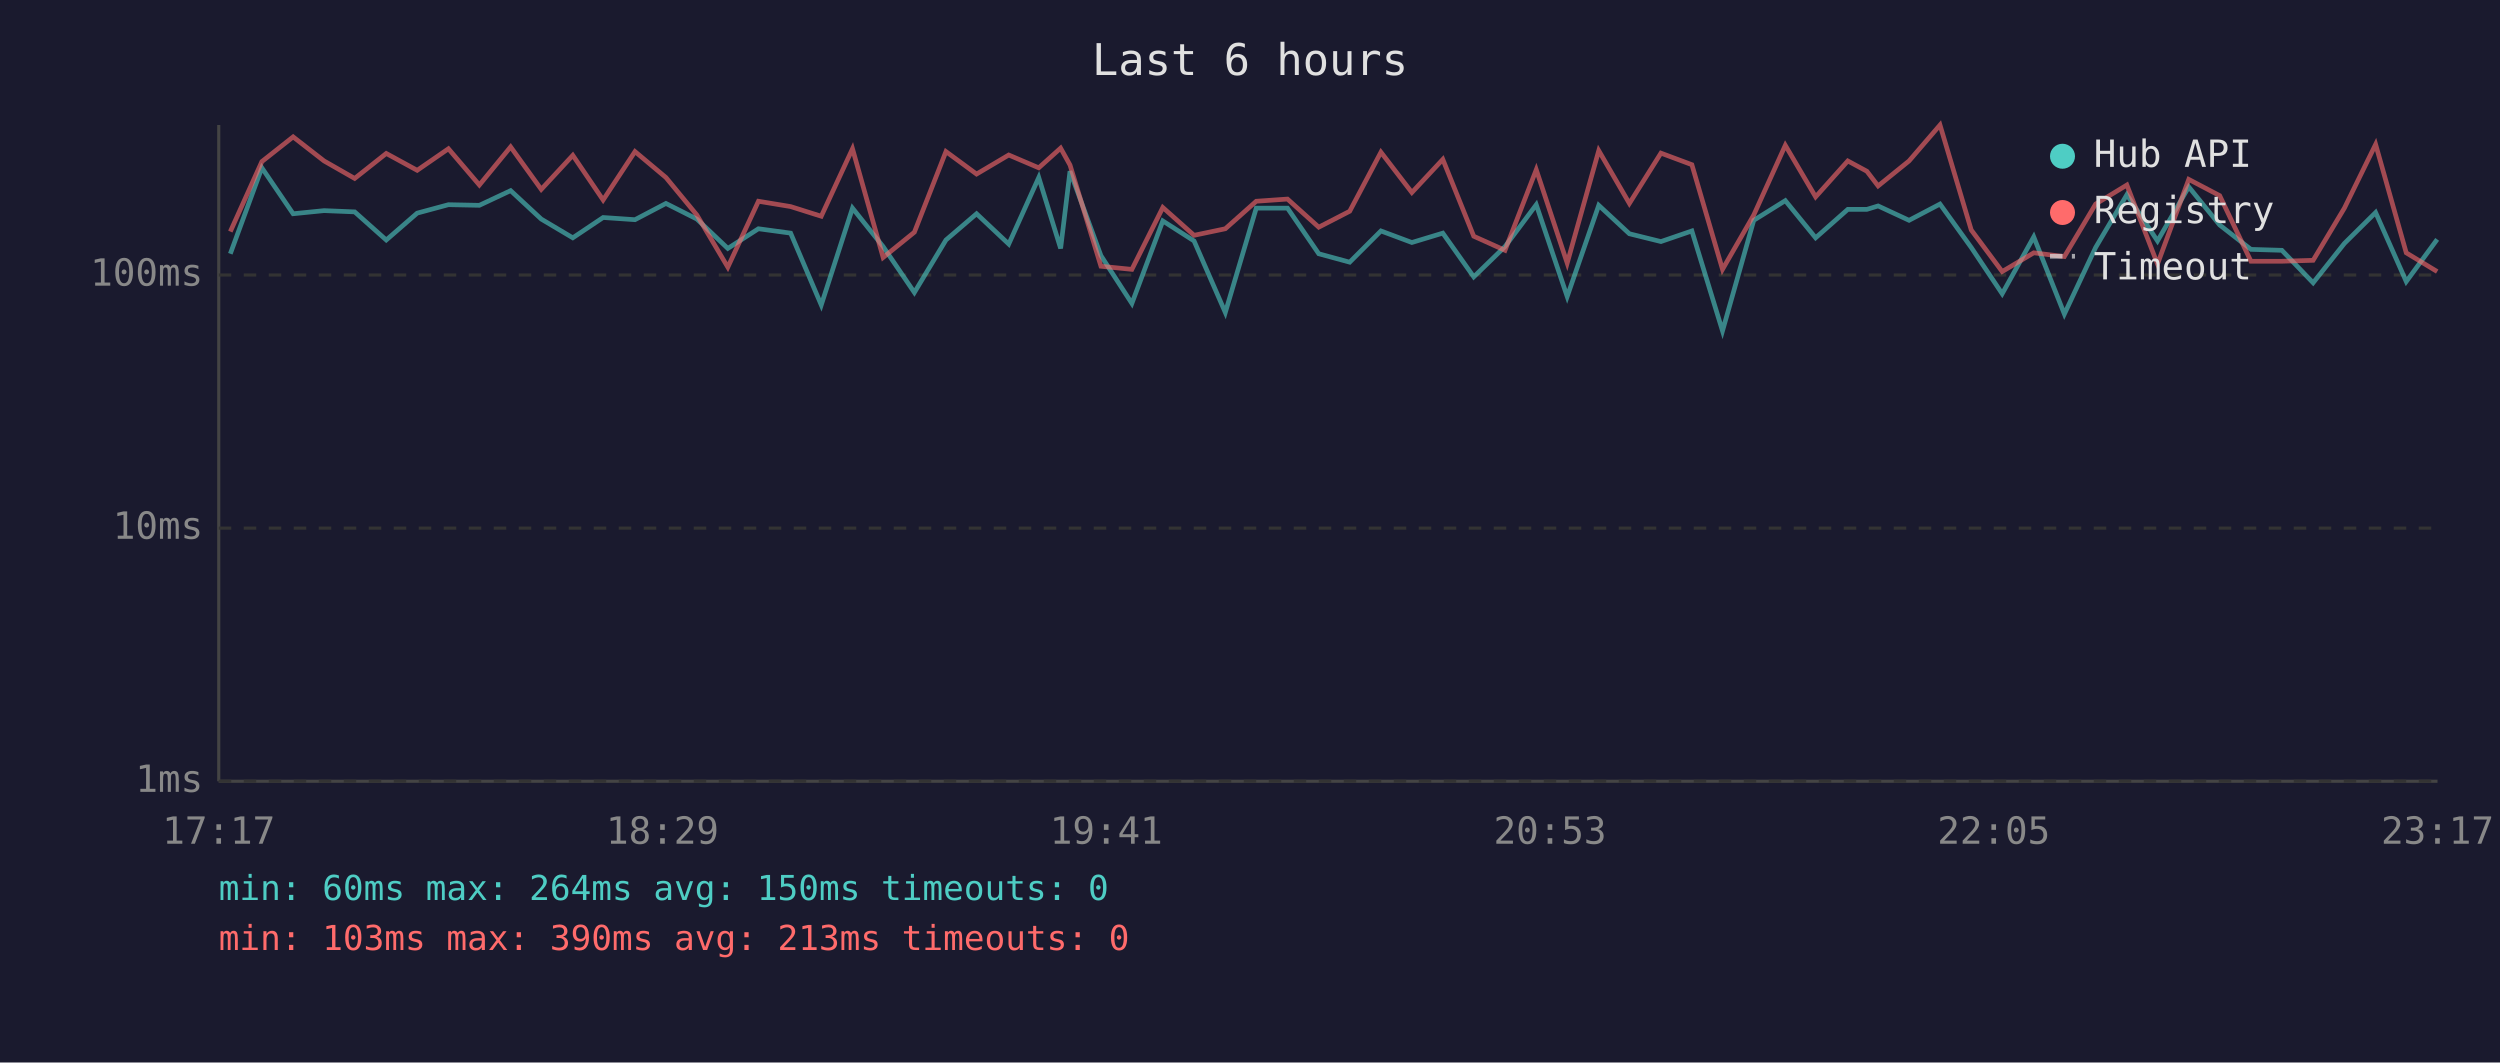
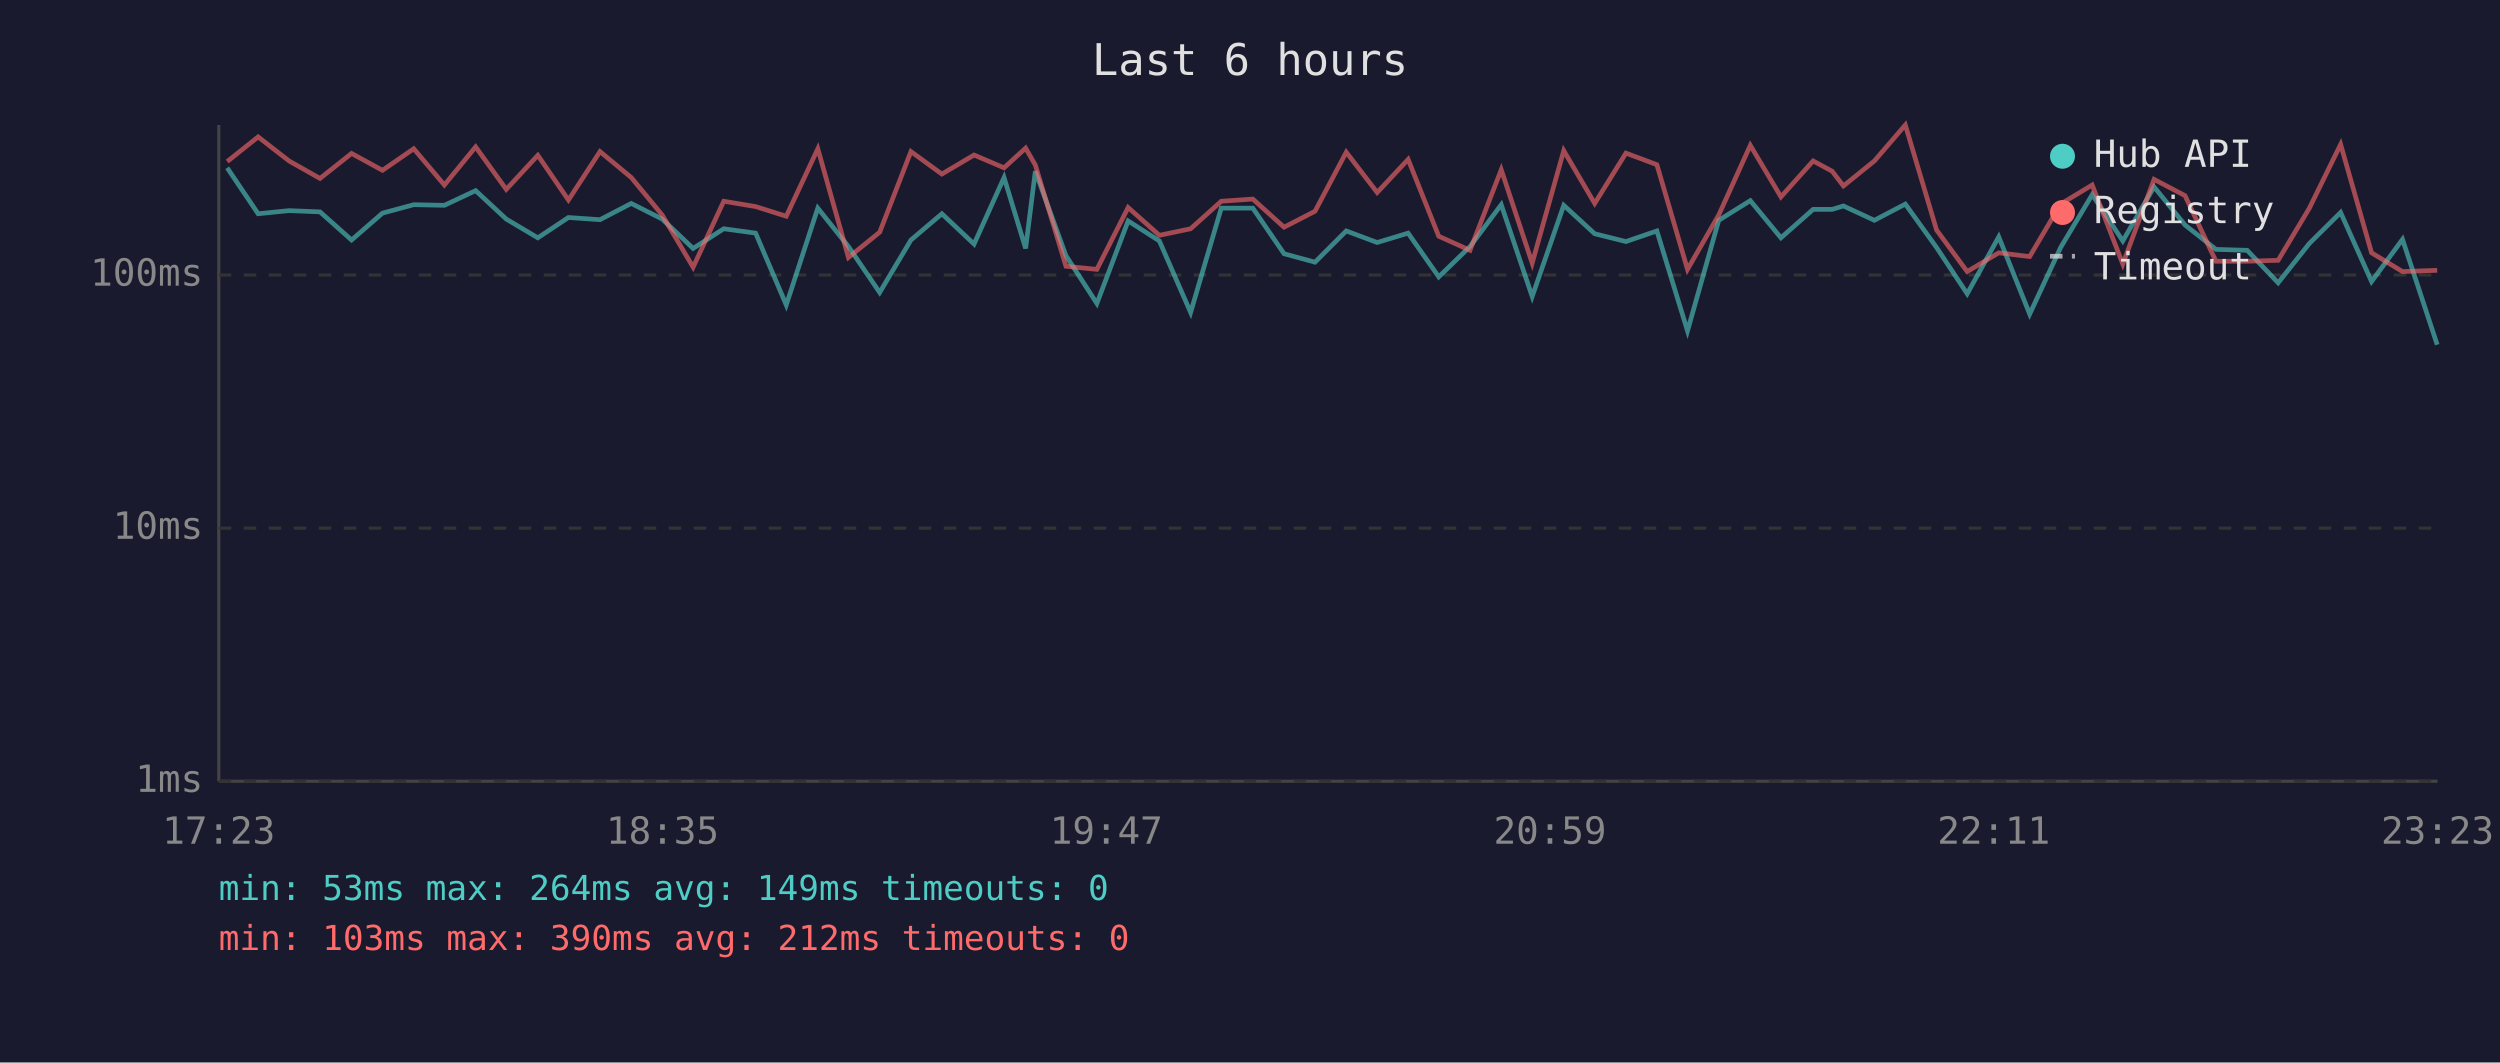
<svg xmlns="http://www.w3.org/2000/svg" viewBox="0 0 800 340" font-family="monospace" font-size="12">
  <rect width="800" height="340" fill="#1a1a2e" />
  <text x="400" y="24" fill="#e0e0e0" font-size="14" text-anchor="middle">Last 6 hours</text>
  <line x1="70" y1="40" x2="70" y2="250" stroke="#444" stroke-width="1" />
  <line x1="70" y1="250" x2="780" y2="250" stroke="#444" stroke-width="1" />
  <line x1="70" y1="250" x2="780" y2="250" stroke="#333" stroke-width="1" stroke-dasharray="4" />
  <text x="65" y="250" fill="#888" text-anchor="end" dominant-baseline="middle">1ms</text>
  <line x1="70" y1="169" x2="780" y2="169" stroke="#333" stroke-width="1" stroke-dasharray="4" />
  <text x="65" y="169" fill="#888" text-anchor="end" dominant-baseline="middle">10ms</text>
  <line x1="70" y1="88" x2="780" y2="88" stroke="#333" stroke-width="1" stroke-dasharray="4" />
  <text x="65" y="88" fill="#888" text-anchor="end" dominant-baseline="middle">100ms</text>
-   <text x="70" y="270" fill="#888" text-anchor="middle">17:17</text>
-   <text x="212" y="270" fill="#888" text-anchor="middle">18:29</text>
-   <text x="354" y="270" fill="#888" text-anchor="middle">19:41</text>
-   <text x="496" y="270" fill="#888" text-anchor="middle">20:53</text>
-   <text x="638" y="270" fill="#888" text-anchor="middle">22:05</text>
-   <text x="780" y="270" fill="#888" text-anchor="middle">23:17</text>
-   <polyline points="73.7,81.2 83.8,53.7 93.8,68.4 103.7,67.4 113.5,67.8 123.6,76.8 133.5,68.2 143.5,65.5 153.4,65.7 163.4,61.0 173.2,70.1 183.3,76.1 193.0,69.6 203.2,70.3 213.1,65.1 223.0,70.1 232.9,79.5 242.7,73.2 253.0,74.6 262.8,97.6 272.8,66.6 282.6,78.9 292.6,93.6 302.7,76.8 312.5,68.4 322.8,78.1 332.4,56.8 339.4,79.5 342.4,54.8 352.3,81.8 362.2,97.1 372.1,70.7 382.1,77.1 392.1,100.0 402.0,66.6 412.0,66.6 422.0,81.2 431.9,83.9 441.9,73.9 451.8,77.6 461.7,74.6 471.6,88.6 481.6,78.9 491.6,65.5 501.5,94.9 511.6,65.7 521.4,74.8 531.5,77.3 541.4,73.9 551.2,105.9 561.2,70.5 571.3,64.2 581.0,76.1 591.3,67.0 597.4,67.0 601.0,65.9 610.9,70.5 620.8,65.3 630.8,79.2 640.7,94.0 650.8,75.8 660.6,100.5 670.6,79.2 680.6,62.3 690.4,77.1 700.4,59.8 710.3,72.0 720.3,79.8 730.2,80.1 740.2,90.5 750.2,77.9 760.2,68.0 770.0,90.1 779.9,76.6" fill="none" stroke="#4ecdc4" stroke-width="1.5" opacity="0.6" />
-   <polyline points="73.7,74.1 83.8,51.7 93.8,43.8 103.7,51.5 113.5,57.1 123.6,49.1 133.5,54.5 143.5,47.6 153.4,59.2 163.4,47.0 173.2,60.6 183.3,49.7 193.0,64.0 203.2,48.5 213.1,56.8 223.0,68.8 232.9,85.5 242.7,64.4 253.0,66.1 262.8,69.2 272.8,47.6 282.6,82.4 292.6,74.3 302.7,48.5 312.5,55.7 322.8,49.6 332.4,53.7 339.4,47.4 342.4,52.8 352.3,85.2 362.2,86.2 372.1,66.4 382.1,75.3 392.1,73.2 402.0,64.4 412.0,63.7 422.0,72.7 431.9,67.6 441.9,48.7 451.8,61.6 461.7,51.0 471.6,75.6 481.6,80.1 491.6,54.3 501.5,84.2 511.6,48.2 521.4,65.1 531.5,49.0 541.4,52.7 551.2,86.2 561.2,68.8 571.3,46.5 581.0,63.0 591.3,51.5 597.4,54.8 601.0,59.5 610.9,51.5 620.8,40.0 630.8,73.6 640.7,86.9 650.8,80.9 660.6,82.1 670.6,65.3 680.6,59.2 690.4,84.5 700.4,57.4 710.3,62.6 720.3,83.6 730.2,83.6 740.2,83.3 750.2,66.6 760.2,46.2 770.0,80.9 779.9,86.9" fill="none" stroke="#ff6b6b" stroke-width="1.5" opacity="0.6" />
+   <text x="70" y="270" fill="#888" text-anchor="middle">17:23</text>
+   <text x="212" y="270" fill="#888" text-anchor="middle">18:35</text>
+   <text x="354" y="270" fill="#888" text-anchor="middle">19:47</text>
+   <text x="496" y="270" fill="#888" text-anchor="middle">20:59</text>
+   <text x="638" y="270" fill="#888" text-anchor="middle">22:11</text>
+   <text x="780" y="270" fill="#888" text-anchor="middle">23:23</text>
+   <polyline points="72.7,53.7 82.6,68.4 92.5,67.4 102.4,67.8 112.5,76.8 122.4,68.2 132.4,65.5 142.2,65.7 152.2,61.0 162.0,70.1 172.1,76.1 181.9,69.6 192.0,70.3 202.0,65.1 211.9,70.1 221.8,79.5 231.6,73.2 241.8,74.6 251.6,97.6 261.7,66.6 271.5,78.9 281.5,93.6 291.5,76.8 301.4,68.4 311.7,78.1 321.3,56.8 328.2,79.5 331.3,54.8 341.1,81.8 351.0,97.1 361.0,70.7 371.0,77.1 381.0,100.0 390.8,66.6 400.9,66.6 410.9,81.2 420.8,83.9 430.8,73.9 440.7,77.6 450.6,74.6 460.4,88.6 470.4,78.9 480.4,65.5 490.3,94.9 500.4,65.7 510.3,74.8 520.3,77.3 530.2,73.9 540.0,105.9 550.0,70.5 560.1,64.2 569.9,76.1 580.2,67.0 586.3,67.0 589.9,65.9 599.8,70.5 609.7,65.3 619.7,79.2 629.5,94.0 639.6,75.8 649.5,100.5 659.4,79.2 669.5,62.3 679.3,77.1 689.3,59.8 699.2,72.0 709.1,79.8 719.1,80.1 729.0,90.5 739.0,77.9 749.0,68.0 758.9,90.1 768.8,76.6 779.9,110.3" fill="none" stroke="#4ecdc4" stroke-width="1.5" opacity="0.6" />
+   <polyline points="72.7,51.7 82.6,43.8 92.5,51.5 102.4,57.1 112.5,49.1 122.4,54.5 132.4,47.6 142.2,59.2 152.2,47.0 162.0,60.6 172.1,49.7 181.9,64.0 192.0,48.5 202.0,56.8 211.9,68.8 221.8,85.5 231.6,64.4 241.8,66.1 251.6,69.2 261.7,47.6 271.5,82.4 281.5,74.3 291.5,48.5 301.4,55.7 311.7,49.6 321.3,53.7 328.2,47.4 331.3,52.8 341.1,85.2 351.0,86.2 361.0,66.4 371.0,75.3 381.0,73.2 390.8,64.4 400.9,63.7 410.9,72.7 420.8,67.6 430.8,48.7 440.7,61.6 450.6,51.0 460.4,75.6 470.4,80.1 480.4,54.3 490.3,84.2 500.4,48.2 510.3,65.1 520.3,49.0 530.2,52.7 540.0,86.2 550.0,68.8 560.1,46.5 569.9,63.0 580.2,51.5 586.3,54.8 589.9,59.5 599.8,51.5 609.7,40.0 619.7,73.6 629.5,86.9 639.6,80.9 649.5,82.1 659.4,65.3 669.5,59.2 679.3,84.5 689.3,57.4 699.2,62.6 709.1,83.6 719.1,83.6 729.0,83.3 739.0,66.6 749.0,46.2 758.9,80.9 768.8,86.9 779.9,86.5" fill="none" stroke="#ff6b6b" stroke-width="1.5" opacity="0.6" />
  <circle cx="660" cy="50" r="4" fill="#4ecdc4" />
  <text x="670" y="50" fill="#e0e0e0" dominant-baseline="middle">Hub API</text>
  <circle cx="660" cy="68" r="4" fill="#ff6b6b" />
  <text x="670" y="68" fill="#e0e0e0" dominant-baseline="middle">Registry</text>
  <line x1="656" y1="82" x2="664" y2="82" stroke="#e0e0e0" stroke-width="1.5" stroke-dasharray="4,3" opacity="0.7" />
  <text x="670" y="86" fill="#e0e0e0" dominant-baseline="middle">Timeout</text>
-   <text x="70" y="288" fill="#4ecdc4" font-size="11">min: 60ms  max: 264ms  avg: 150ms  timeouts: 0</text>
-   <text x="70" y="304" fill="#ff6b6b" font-size="11">min: 103ms  max: 390ms  avg: 213ms  timeouts: 0</text>
+   <text x="70" y="288" fill="#4ecdc4" font-size="11">min: 53ms  max: 264ms  avg: 149ms  timeouts: 0</text>
+   <text x="70" y="304" fill="#ff6b6b" font-size="11">min: 103ms  max: 390ms  avg: 212ms  timeouts: 0</text>
</svg>
